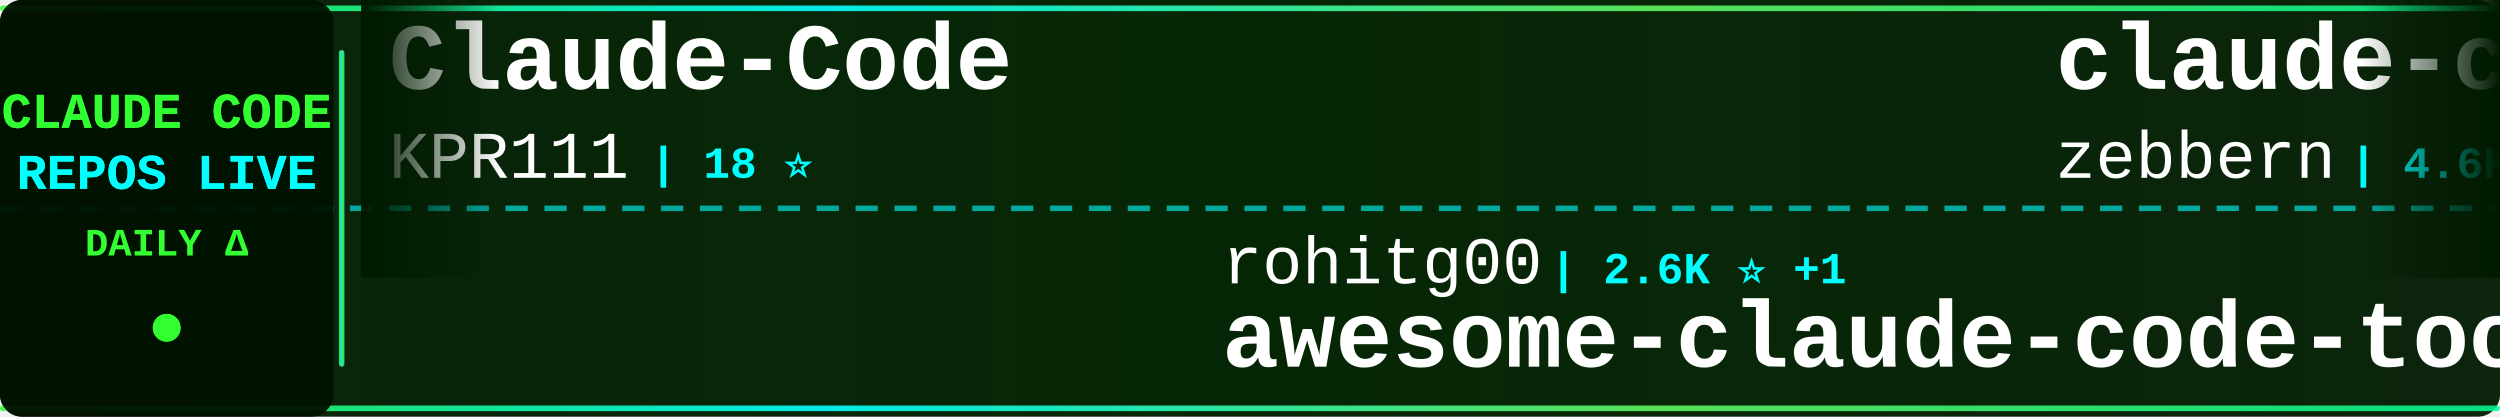
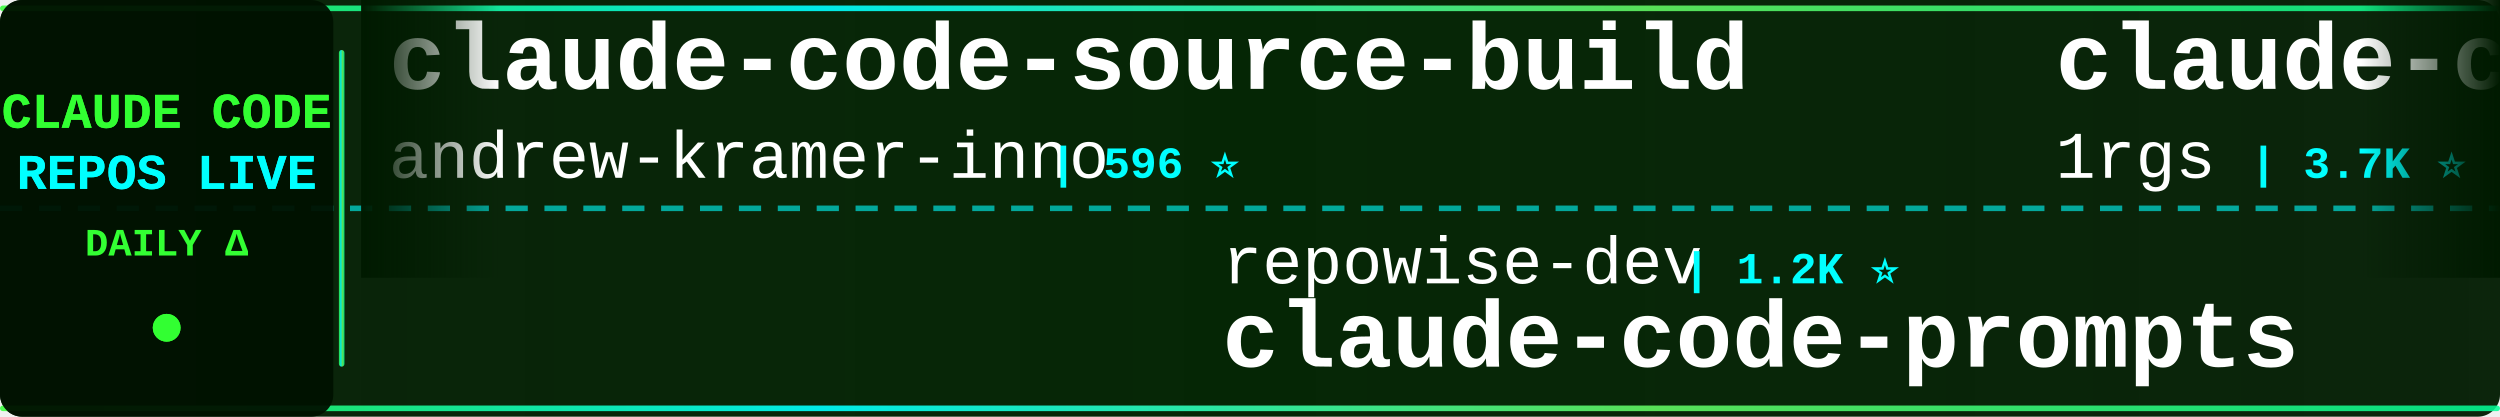
<svg xmlns="http://www.w3.org/2000/svg" width="900" height="150">
  <defs>
    <linearGradient id="tickerBg" x1="0%" y1="0%" x2="100%" y2="0%">
      <stop offset="0%" style="stop-color:#001a00;stop-opacity:0.95" />
      <stop offset="50%" style="stop-color:#002200;stop-opacity:0.98" />
      <stop offset="100%" style="stop-color:#001a00;stop-opacity:0.95" />
    </linearGradient>
    <linearGradient id="borderGrad" x1="0%" y1="0%" x2="100%" y2="0%">
      <stop offset="0%" style="stop-color:#33ff33;stop-opacity:0.85">
        <animate attributeName="stop-opacity" values="0.85;1;0.85" dur="2s" repeatCount="indefinite" />
      </stop>
      <stop offset="33%" style="stop-color:#00ffff;stop-opacity:0.9">
        <animate attributeName="stop-opacity" values="0.9;1;0.9" dur="2.2s" repeatCount="indefinite" />
      </stop>
      <stop offset="66%" style="stop-color:#66ff66;stop-opacity:0.85">
        <animate attributeName="stop-opacity" values="0.85;1;0.85" dur="1.8s" repeatCount="indefinite" />
      </stop>
      <stop offset="100%" style="stop-color:#00ff99;stop-opacity:0.85">
        <animate attributeName="stop-opacity" values="0.85;1;0.85" dur="2s" repeatCount="indefinite" />
      </stop>
    </linearGradient>
    <filter id="textGlow">
      <feGaussianBlur stdDeviation="0.1" result="coloredBlur" />
      <feMerge>
        <feMergeNode in="coloredBlur" />
        <feMergeNode in="SourceGraphic" />
      </feMerge>
    </filter>
    <filter id="metricGlow">
      <feGaussianBlur stdDeviation="0.2" result="coloredBlur" />
      <feMerge>
        <feMergeNode in="coloredBlur" />
        <feMergeNode in="SourceGraphic" />
      </feMerge>
    </filter>
    <linearGradient id="leftFade" x1="0%" y1="0%" x2="100%" y2="0%">
      <stop offset="0%" style="stop-color:#001a00;stop-opacity:1" />
      <stop offset="100%" style="stop-color:#001a00;stop-opacity:0" />
    </linearGradient>
    <linearGradient id="rightFade" x1="0%" y1="0%" x2="100%" y2="0%">
      <stop offset="0%" style="stop-color:#001a00;stop-opacity:0" />
      <stop offset="100%" style="stop-color:#001a00;stop-opacity:1" />
    </linearGradient>
  </defs>
  <rect width="900" height="150" fill="url(#tickerBg)" rx="8" />
  <rect x="0" y="2" width="900" height="2" fill="url(#borderGrad)" rx="1" />
  <rect x="0" y="146" width="900" height="2" fill="url(#borderGrad)" rx="1" />
  <line x1="0" y1="75" x2="900" y2="75" stroke="#00ffff" stroke-width="2" stroke-dasharray="8 6" opacity="0.6" />
  <rect x="0" y="0" width="120" height="150" fill="#001100" opacity="0.95" rx="8" />
  <text x="60" y="46" font-family="'Courier New', monospace" font-size="18" font-weight="bold" fill="#33ff33" text-anchor="middle" filter="url(#textGlow)">
    CLAUDE CODE
  </text>
  <text x="60" y="68" font-family="'Courier New', monospace" font-size="18" font-weight="bold" fill="#00ffff" text-anchor="middle" filter="url(#textGlow)">
    REPOS LIVE
  </text>
  <text x="60" y="92" font-family="'Courier New', monospace" font-size="14" font-weight="bold" fill="#33ff33" text-anchor="middle">
    DAILY Δ
  </text>
  <circle cx="60" cy="118" r="5" fill="#33ff33" filter="url(#metricGlow)">
    <animate attributeName="r" values="4;6;4" dur="1.5s" repeatCount="indefinite" />
    <animate attributeName="opacity" values="0.6;1;0.6" dur="1.5s" repeatCount="indefinite" />
  </circle>
  <rect x="122" y="18" width="2" height="114" fill="url(#borderGrad)" rx="1" />
  <clipPath id="tickerClip">
    <rect x="130" y="0" width="770" height="150" />
  </clipPath>
  <g clip-path="url(#tickerClip)">
    <g id="tickerItems">
      <animateTransform attributeName="transform" attributeType="XML" type="translate" from="0 0" to="-3000 0" dur="54s" repeatCount="indefinite" />
      <g transform="translate(0, 0)">
-         <text x="140" y="32" font-family="'Courier New', monospace" font-size="34" font-weight="bold" fill="#ffffff">Claude-Code</text>
-         <text x="140" y="64" font-family="'Courier New', monospace" font-size="24" font-weight="normal" fill="#ffffff" opacity="1.0">KPR111</text>
-         <text x="234" y="64" font-family="'Courier New', monospace" font-size="16" font-weight="bold" fill="#00ffff"> | 18 ⭐</text>
+         <text x="140" y="32" font-family="'Courier New', monospace" font-size="34" font-weight="bold" fill="#ffffff">claude-code-source-build</text>
+         <text x="140" y="64" font-family="'Courier New', monospace" font-size="24" font-weight="normal" fill="#ffffff" opacity="1.0">andrew-kramer-inno</text>
+         <text x="378" y="64" font-family="'Courier New', monospace" font-size="16" font-weight="bold" fill="#00ffff"> | 596 ⭐</text>
      </g>
      <g transform="translate(300, 0)">
-         <text x="140" y="102" font-family="'Courier New', monospace" font-size="24" font-weight="normal" fill="#ffffff" opacity="1.0">rohitg00</text>
-         <text x="258" y="102" font-family="'Courier New', monospace" font-size="16" font-weight="bold" fill="#00ffff"> | 2.6K ⭐ +1</text>
-         <text x="140" y="132" font-family="'Courier New', monospace" font-size="34" font-weight="bold" fill="#ffffff">awesome-claude-code-tool...</text>
+         <text x="140" y="102" font-family="'Courier New', monospace" font-size="24" font-weight="normal" fill="#ffffff" opacity="1.0">repowise-dev</text>
+         <text x="306" y="102" font-family="'Courier New', monospace" font-size="16" font-weight="bold" fill="#00ffff"> | 1.2K ⭐</text>
+         <text x="140" y="132" font-family="'Courier New', monospace" font-size="34" font-weight="bold" fill="#ffffff">claude-code-prompts</text>
      </g>
      <g transform="translate(600, 0)">
-         <text x="140" y="32" font-family="'Courier New', monospace" font-size="34" font-weight="bold" fill="#ffffff">claude-code-guide</text>
-         <text x="140" y="64" font-family="'Courier New', monospace" font-size="24" font-weight="normal" fill="#ffffff" opacity="1.0">zebbern</text>
-         <text x="246" y="64" font-family="'Courier New', monospace" font-size="16" font-weight="bold" fill="#00ffff"> | 4.6K ⭐</text>
+         <text x="140" y="32" font-family="'Courier New', monospace" font-size="34" font-weight="bold" fill="#ffffff">claude-code-proxy</text>
+         <text x="140" y="64" font-family="'Courier New', monospace" font-size="24" font-weight="normal" fill="#ffffff" opacity="1.0">1rgs</text>
+         <text x="210" y="64" font-family="'Courier New', monospace" font-size="16" font-weight="bold" fill="#00ffff"> | 3.7K ⭐</text>
      </g>
      <g transform="translate(900, 0)">
-         <text x="140" y="102" font-family="'Courier New', monospace" font-size="24" font-weight="normal" fill="#ffffff" opacity="1.0">ding113</text>
-         <text x="246" y="102" font-family="'Courier New', monospace" font-size="16" font-weight="bold" fill="#00ffff"> | 3.4K ⭐</text>
-         <text x="140" y="132" font-family="'Courier New', monospace" font-size="34" font-weight="bold" fill="#ffffff">claude-code-hub</text>
+         <text x="140" y="102" font-family="'Courier New', monospace" font-size="24" font-weight="normal" fill="#ffffff" opacity="1.0">jqueryscript</text>
+         <text x="306" y="102" font-family="'Courier New', monospace" font-size="16" font-weight="bold" fill="#00ffff"> | 508 ⭐</text>
+         <text x="140" y="132" font-family="'Courier New', monospace" font-size="34" font-weight="bold" fill="#ffffff">awesome-claude-code</text>
      </g>
      <g transform="translate(1200, 0)">
-         <text x="140" y="32" font-family="'Courier New', monospace" font-size="34" font-weight="bold" fill="#ffffff">claude-code-from-scratch</text>
-         <text x="140" y="64" font-family="'Courier New', monospace" font-size="24" font-weight="normal" fill="#ffffff" opacity="1.0">Windy3f3f3f3f</text>
-         <text x="318" y="64" font-family="'Courier New', monospace" font-size="16" font-weight="bold" fill="#00ffff"> | 2.6K ⭐</text>
+         <text x="140" y="32" font-family="'Courier New', monospace" font-size="34" font-weight="bold" fill="#ffffff">awesome-claude-code-plug...</text>
+         <text x="140" y="64" font-family="'Courier New', monospace" font-size="24" font-weight="normal" fill="#ffffff" opacity="1.0">ccplugins</text>
+         <text x="270" y="64" font-family="'Courier New', monospace" font-size="16" font-weight="bold" fill="#00ffff"> | 932 ⭐</text>
      </g>
      <g transform="translate(1500, 0)">
-         <text x="140" y="102" font-family="'Courier New', monospace" font-size="24" font-weight="normal" fill="#ffffff" opacity="1.0">Alishahryar1</text>
-         <text x="306" y="102" font-family="'Courier New', monospace" font-size="16" font-weight="bold" fill="#00ffff"> | 53.4K ⭐ +12</text>
-         <text x="140" y="132" font-family="'Courier New', monospace" font-size="34" font-weight="bold" fill="#ffffff">free-claude-code</text>
+         <text x="140" y="102" font-family="'Courier New', monospace" font-size="24" font-weight="normal" fill="#ffffff" opacity="1.0">OrcaWhisper</text>
+         <text x="294" y="102" font-family="'Courier New', monospace" font-size="16" font-weight="bold" fill="#00ffff"> | 94 ⭐</text>
+         <text x="140" y="132" font-family="'Courier New', monospace" font-size="34" font-weight="bold" fill="#ffffff">Claude-Code</text>
      </g>
      <g transform="translate(1800, 0)">
-         <text x="140" y="32" font-family="'Courier New', monospace" font-size="34" font-weight="bold" fill="#ffffff">claude-code-rust</text>
-         <text x="140" y="64" font-family="'Courier New', monospace" font-size="24" font-weight="normal" fill="#ffffff" opacity="1.0">lorryjovens-hub</text>
-         <text x="342" y="64" font-family="'Courier New', monospace" font-size="16" font-weight="bold" fill="#00ffff"> | 1.7K ⭐</text>
+         <text x="140" y="32" font-family="'Courier New', monospace" font-size="34" font-weight="bold" fill="#ffffff">claude-code-system-promp...</text>
+         <text x="140" y="64" font-family="'Courier New', monospace" font-size="24" font-weight="normal" fill="#ffffff" opacity="1.0">Piebald-AI</text>
+         <text x="282" y="64" font-family="'Courier New', monospace" font-size="16" font-weight="bold" fill="#00ffff"> | 12.6K ⭐ +1</text>
      </g>
      <g transform="translate(2100, 0)">
-         <text x="140" y="102" font-family="'Courier New', monospace" font-size="24" font-weight="normal" fill="#ffffff" opacity="1.0">1rgs</text>
-         <text x="210" y="102" font-family="'Courier New', monospace" font-size="16" font-weight="bold" fill="#00ffff"> | 3.7K ⭐</text>
-         <text x="140" y="132" font-family="'Courier New', monospace" font-size="34" font-weight="bold" fill="#ffffff">claude-code-proxy</text>
+         <text x="140" y="102" font-family="'Courier New', monospace" font-size="24" font-weight="normal" fill="#ffffff" opacity="1.0">Chachamaru127</text>
+         <text x="318" y="102" font-family="'Courier New', monospace" font-size="16" font-weight="bold" fill="#00ffff"> | 3.1K ⭐ +1</text>
+         <text x="140" y="132" font-family="'Courier New', monospace" font-size="34" font-weight="bold" fill="#ffffff">claude-code-harness</text>
      </g>
      <g transform="translate(2400, 0)">
-         <text x="140" y="32" font-family="'Courier New', monospace" font-size="34" font-weight="bold" fill="#ffffff">claude-code-engineering</text>
-         <text x="140" y="64" font-family="'Courier New', monospace" font-size="24" font-weight="normal" fill="#ffffff" opacity="1.0">huangjia2019</text>
-         <text x="306" y="64" font-family="'Courier New', monospace" font-size="16" font-weight="bold" fill="#00ffff"> | 1.1K ⭐</text>
+         <text x="140" y="32" font-family="'Courier New', monospace" font-size="34" font-weight="bold" fill="#ffffff">claude-code-sourcemap</text>
+         <text x="140" y="64" font-family="'Courier New', monospace" font-size="24" font-weight="normal" fill="#ffffff" opacity="1.0">ChinaSiro</text>
+         <text x="270" y="64" font-family="'Courier New', monospace" font-size="16" font-weight="bold" fill="#00ffff"> | 9.7K ⭐ +1</text>
      </g>
      <g transform="translate(2700, 0)">
-         <text x="140" y="102" font-family="'Courier New', monospace" font-size="24" font-weight="normal" fill="#ffffff" opacity="1.0">anthropics</text>
-         <text x="282" y="102" font-family="'Courier New', monospace" font-size="16" font-weight="bold" fill="#00ffff"> | 970 ⭐</text>
-         <text x="140" y="132" font-family="'Courier New', monospace" font-size="34" font-weight="bold" fill="#ffffff">claude-code-base-action</text>
+         <text x="140" y="102" font-family="'Courier New', monospace" font-size="24" font-weight="normal" fill="#ffffff" opacity="1.0">lintsinghua</text>
+         <text x="294" y="102" font-family="'Courier New', monospace" font-size="16" font-weight="bold" fill="#00ffff"> | 4.2K ⭐ +1</text>
+         <text x="140" y="132" font-family="'Courier New', monospace" font-size="34" font-weight="bold" fill="#ffffff">claude-code-book</text>
      </g>
      <g transform="translate(3000, 0)">
-         <text x="140" y="32" font-family="'Courier New', monospace" font-size="34" font-weight="bold" fill="#ffffff">Claude-Code</text>
-         <text x="140" y="64" font-family="'Courier New', monospace" font-size="24" font-weight="normal" fill="#ffffff" opacity="1.0">KPR111</text>
-         <text x="234" y="64" font-family="'Courier New', monospace" font-size="16" font-weight="bold" fill="#00ffff"> | 18 ⭐</text>
+         <text x="140" y="32" font-family="'Courier New', monospace" font-size="34" font-weight="bold" fill="#ffffff">claude-code-source-build</text>
+         <text x="140" y="64" font-family="'Courier New', monospace" font-size="24" font-weight="normal" fill="#ffffff" opacity="1.0">andrew-kramer-inno</text>
+         <text x="378" y="64" font-family="'Courier New', monospace" font-size="16" font-weight="bold" fill="#00ffff"> | 596 ⭐</text>
      </g>
      <g transform="translate(3300, 0)">
-         <text x="140" y="102" font-family="'Courier New', monospace" font-size="24" font-weight="normal" fill="#ffffff" opacity="1.0">rohitg00</text>
-         <text x="258" y="102" font-family="'Courier New', monospace" font-size="16" font-weight="bold" fill="#00ffff"> | 2.6K ⭐ +1</text>
-         <text x="140" y="132" font-family="'Courier New', monospace" font-size="34" font-weight="bold" fill="#ffffff">awesome-claude-code-tool...</text>
+         <text x="140" y="102" font-family="'Courier New', monospace" font-size="24" font-weight="normal" fill="#ffffff" opacity="1.0">repowise-dev</text>
+         <text x="306" y="102" font-family="'Courier New', monospace" font-size="16" font-weight="bold" fill="#00ffff"> | 1.2K ⭐</text>
+         <text x="140" y="132" font-family="'Courier New', monospace" font-size="34" font-weight="bold" fill="#ffffff">claude-code-prompts</text>
      </g>
      <g transform="translate(3600, 0)">
-         <text x="140" y="32" font-family="'Courier New', monospace" font-size="34" font-weight="bold" fill="#ffffff">claude-code-guide</text>
-         <text x="140" y="64" font-family="'Courier New', monospace" font-size="24" font-weight="normal" fill="#ffffff" opacity="1.0">zebbern</text>
-         <text x="246" y="64" font-family="'Courier New', monospace" font-size="16" font-weight="bold" fill="#00ffff"> | 4.6K ⭐</text>
+         <text x="140" y="32" font-family="'Courier New', monospace" font-size="34" font-weight="bold" fill="#ffffff">claude-code-proxy</text>
+         <text x="140" y="64" font-family="'Courier New', monospace" font-size="24" font-weight="normal" fill="#ffffff" opacity="1.0">1rgs</text>
+         <text x="210" y="64" font-family="'Courier New', monospace" font-size="16" font-weight="bold" fill="#00ffff"> | 3.7K ⭐</text>
      </g>
      <g transform="translate(3900, 0)">
-         <text x="140" y="102" font-family="'Courier New', monospace" font-size="24" font-weight="normal" fill="#ffffff" opacity="1.0">ding113</text>
-         <text x="246" y="102" font-family="'Courier New', monospace" font-size="16" font-weight="bold" fill="#00ffff"> | 3.4K ⭐</text>
-         <text x="140" y="132" font-family="'Courier New', monospace" font-size="34" font-weight="bold" fill="#ffffff">claude-code-hub</text>
+         <text x="140" y="102" font-family="'Courier New', monospace" font-size="24" font-weight="normal" fill="#ffffff" opacity="1.0">jqueryscript</text>
+         <text x="306" y="102" font-family="'Courier New', monospace" font-size="16" font-weight="bold" fill="#00ffff"> | 508 ⭐</text>
+         <text x="140" y="132" font-family="'Courier New', monospace" font-size="34" font-weight="bold" fill="#ffffff">awesome-claude-code</text>
      </g>
    </g>
  </g>
  <rect x="130" y="0" width="50" height="100" fill="url(#leftFade)" />
  <rect x="850" y="0" width="50" height="100" fill="url(#rightFade)" />
</svg>
